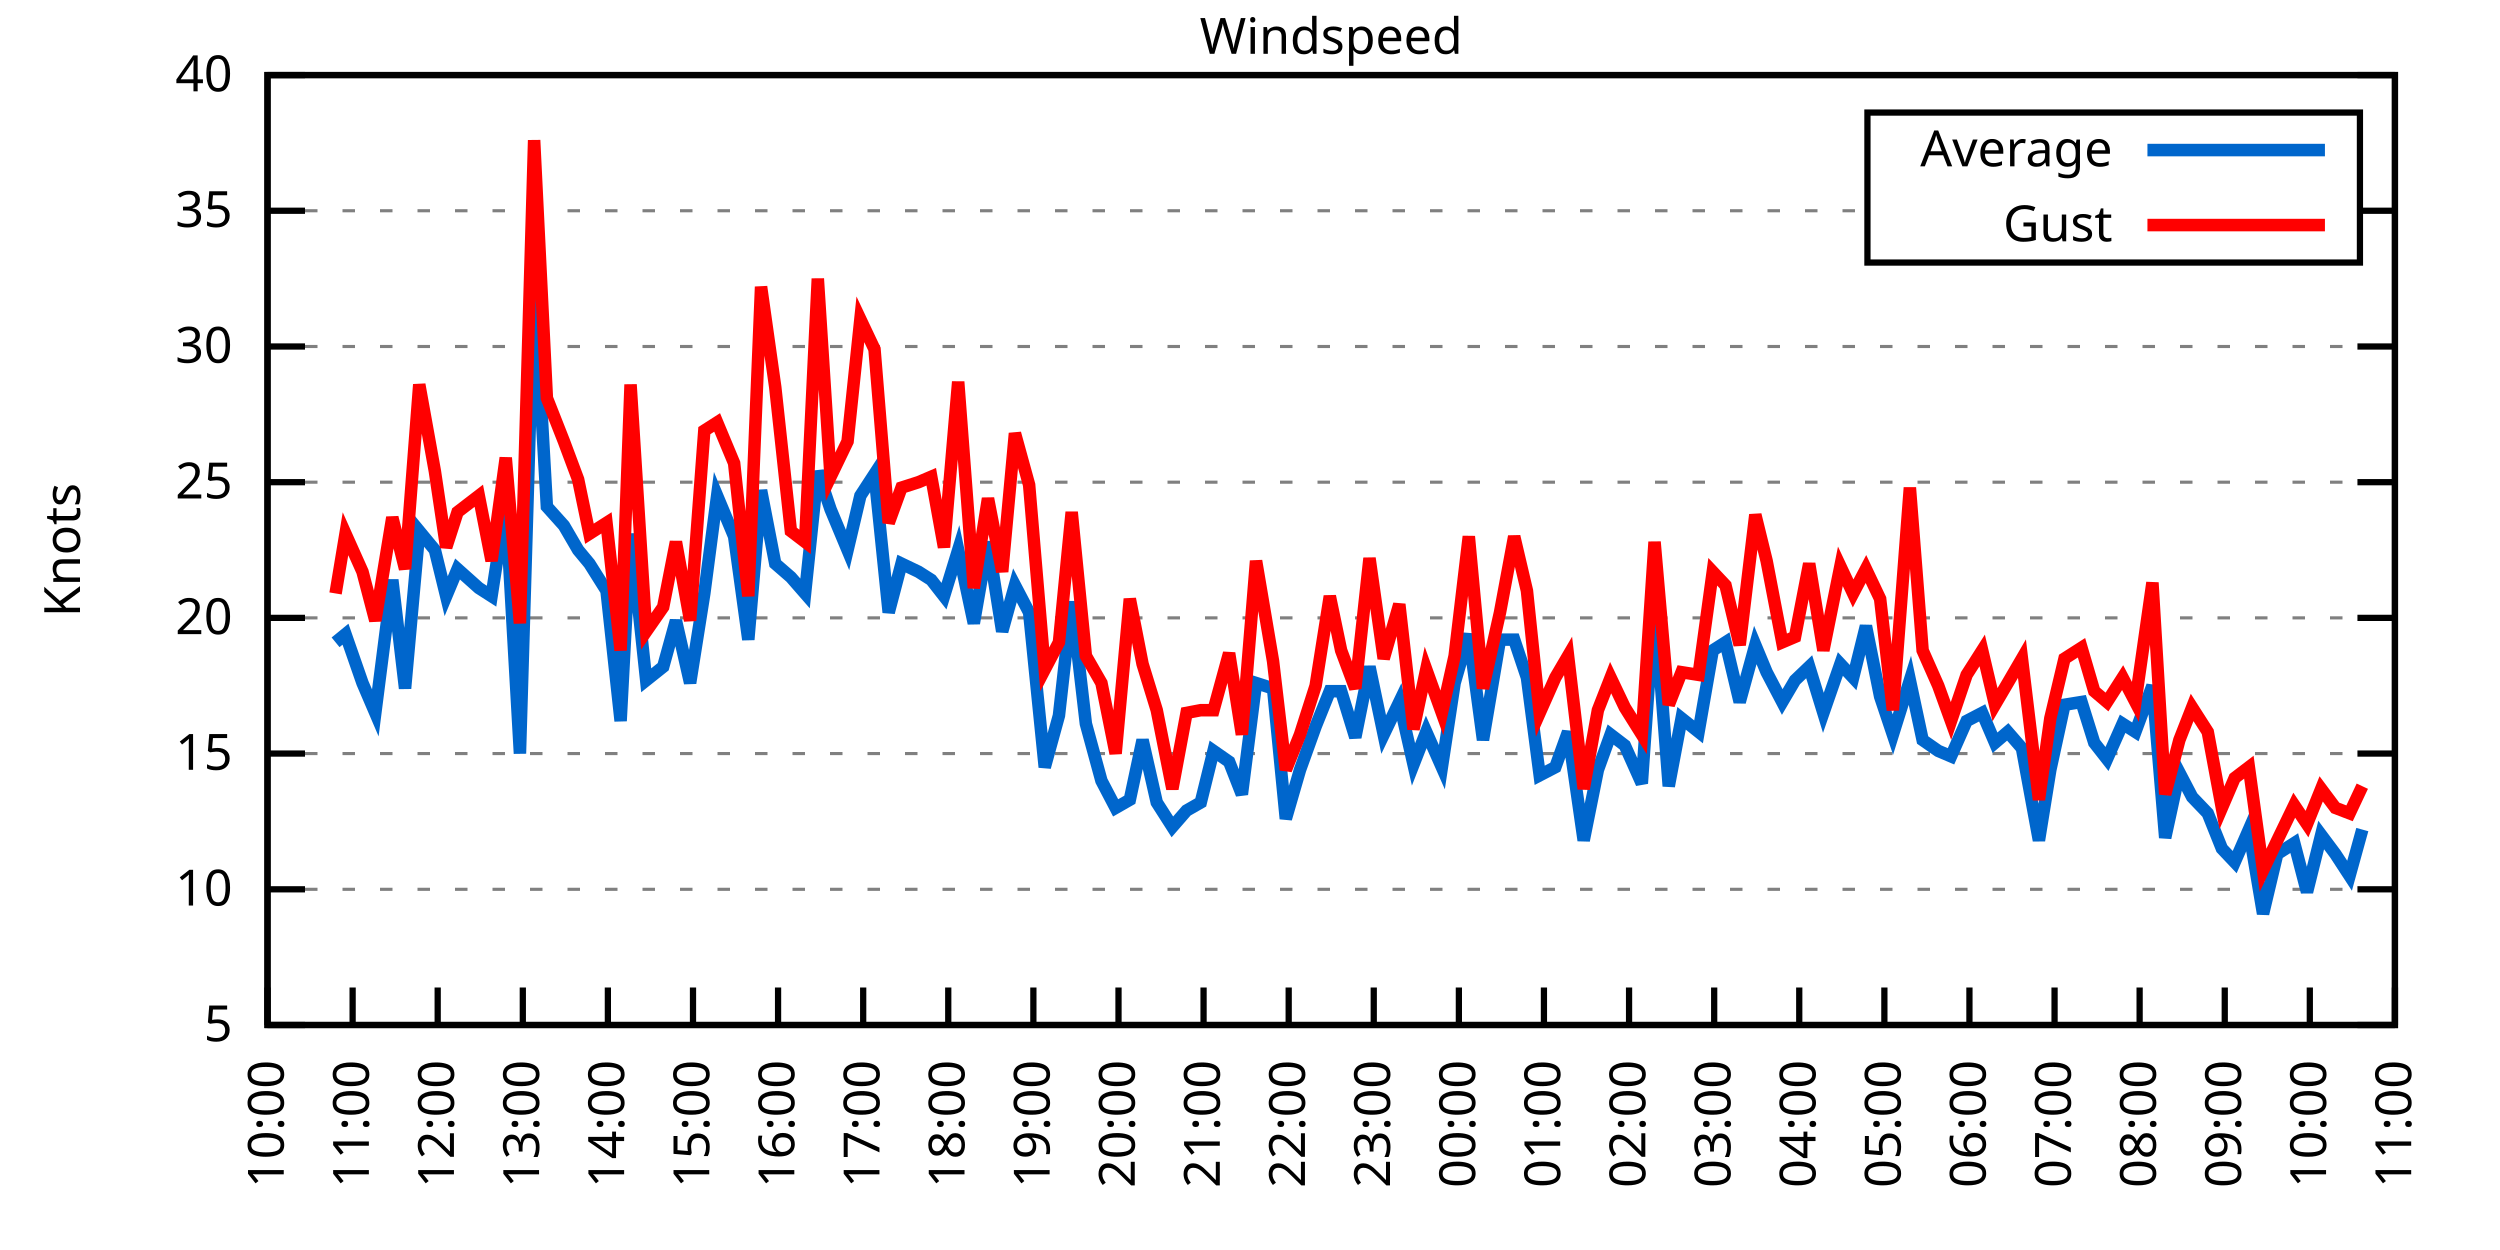
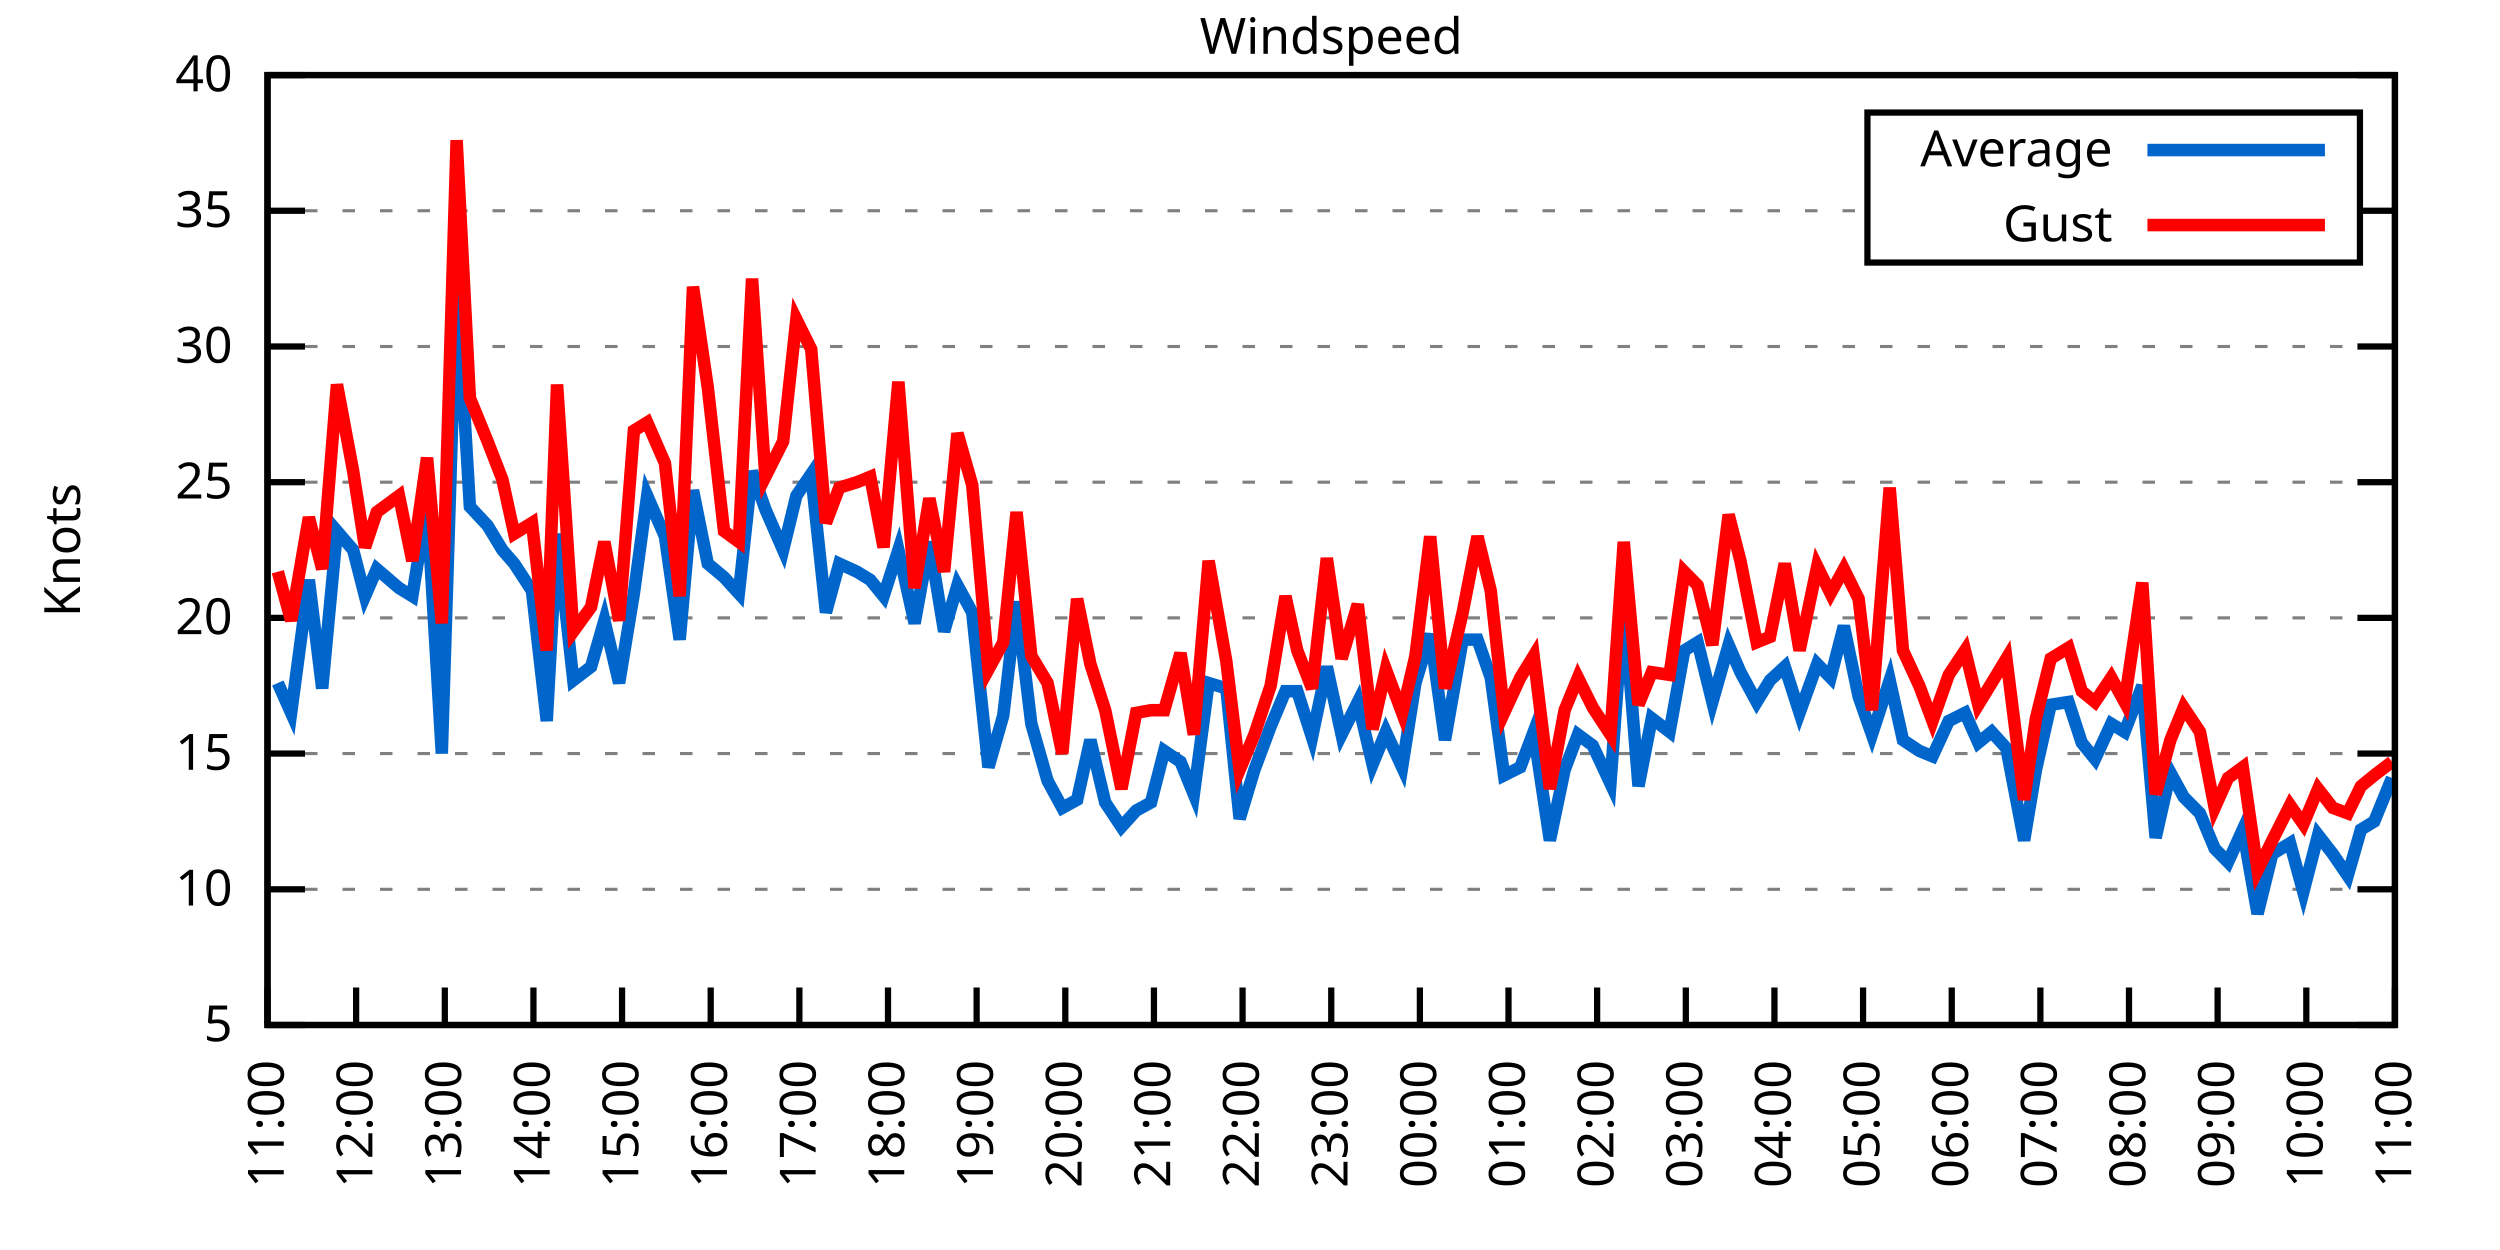
<svg xmlns="http://www.w3.org/2000/svg" xmlns:xlink="http://www.w3.org/1999/xlink" width="400" height="200" viewBox="0 0 400 200">
  <g id="gnuplot_canvas">
    <rect x="0" y="0" width="400" height="200" fill="none" />
    <defs>
      <circle id="gpDot" r="0.5" stroke-width="0.5" stroke="currentColor" />
      <path id="gpPt0" stroke-width="0.333" stroke="currentColor" d="M-1,0 h2 M0,-1 v2" />
      <path id="gpPt1" stroke-width="0.333" stroke="currentColor" d="M-1,-1 L1,1 M1,-1 L-1,1" />
      <path id="gpPt2" stroke-width="0.333" stroke="currentColor" d="M-1,0 L1,0 M0,-1 L0,1 M-1,-1 L1,1 M-1,1 L1,-1" />
      <rect id="gpPt3" stroke-width="0.333" stroke="currentColor" x="-1" y="-1" width="2" height="2" />
      <rect id="gpPt4" stroke-width="0.333" stroke="currentColor" fill="currentColor" x="-1" y="-1" width="2" height="2" />
      <circle id="gpPt5" stroke-width="0.333" stroke="currentColor" cx="0" cy="0" r="1" />
      <use xlink:href="#gpPt5" id="gpPt6" fill="currentColor" stroke="none" />
      <path id="gpPt7" stroke-width="0.333" stroke="currentColor" d="M0,-1.33 L-1.33,0.67 L1.33,0.67 z" />
      <use xlink:href="#gpPt7" id="gpPt8" fill="currentColor" stroke="none" />
      <use xlink:href="#gpPt7" id="gpPt9" stroke="currentColor" transform="rotate(180)" />
      <use xlink:href="#gpPt9" id="gpPt10" fill="currentColor" stroke="none" />
      <use xlink:href="#gpPt3" id="gpPt11" stroke="currentColor" transform="rotate(45)" />
      <use xlink:href="#gpPt11" id="gpPt12" fill="currentColor" stroke="none" />
      <path id="gpPt13" stroke-width="0.333" stroke="currentColor" d="M0,1.330 L1.265,0.411 L0.782,-1.067 L-0.782,-1.076 L-1.265,0.411 z" />
      <use xlink:href="#gpPt13" id="gpPt14" fill="currentColor" stroke="none" />
      <filter id="textbox" filterUnits="objectBoundingBox" x="0" y="0" height="1" width="1">
        <feFlood flood-color="white" flood-opacity="1" result="bgnd" />
        <feComposite in="SourceGraphic" in2="bgnd" operator="atop" />
      </filter>
      <filter id="greybox" filterUnits="objectBoundingBox" x="0" y="0" height="1" width="1">
        <feFlood flood-color="lightgrey" flood-opacity="1" result="grey" />
        <feComposite in="SourceGraphic" in2="grey" operator="atop" />
      </filter>
    </defs>
    <g fill="none" color="white" stroke="currentColor" stroke-width="1.00" stroke-linecap="butt" stroke-linejoin="miter">
</g>
    <g fill="none" color="black" stroke="currentColor" stroke-width="1.00" stroke-linecap="butt" stroke-linejoin="miter">
      <g stroke="none" shape-rendering="crispEdges">
        <polygon fill="rgb(255, 255, 255)" points="42.80,164.00 383.18,164.00 383.18,12.02 42.80,12.02 " />
      </g>
    </g>
    <g fill="none" color="black" stroke="currentColor" stroke-width="1.00" stroke-linecap="butt" stroke-linejoin="miter">
</g>
    <g fill="none" color="black" stroke="black" stroke-width="0.50" stroke-linecap="butt" stroke-linejoin="miter">
</g>
    <g fill="none" color="gray" stroke="currentColor" stroke-width="0.50" stroke-linecap="butt" stroke-linejoin="miter">
      <path stroke="gray" stroke-dasharray="2,4" class="gridline" d="M42.80,164.00 L383.19,164.00  " />
    </g>
    <g fill="none" color="gray" stroke="gray" stroke-width="1.00" stroke-linecap="butt" stroke-linejoin="miter">
</g>
    <g fill="none" color="black" stroke="currentColor" stroke-width="1.00" stroke-linecap="butt" stroke-linejoin="miter">
      <path stroke="black" d="M42.80,164.00 L48.80,164.00 M383.19,164.00 L377.19,164.00  " />
      <g transform="translate(37.20,166.60)" stroke="none" fill="black" font-family="Sans" font-size="8.00" text-anchor="end">
        <text>
          <tspan font-family="Sans"> 5</tspan>
        </text>
      </g>
    </g>
    <g fill="none" color="black" stroke="currentColor" stroke-width="1.00" stroke-linecap="butt" stroke-linejoin="miter">
</g>
    <g fill="none" color="black" stroke="black" stroke-width="0.50" stroke-linecap="butt" stroke-linejoin="miter">
</g>
    <g fill="none" color="gray" stroke="currentColor" stroke-width="0.50" stroke-linecap="butt" stroke-linejoin="miter">
      <path stroke="gray" stroke-dasharray="2,4" class="gridline" d="M42.80,142.29 L383.19,142.29  " />
    </g>
    <g fill="none" color="gray" stroke="gray" stroke-width="1.00" stroke-linecap="butt" stroke-linejoin="miter">
</g>
    <g fill="none" color="black" stroke="currentColor" stroke-width="1.00" stroke-linecap="butt" stroke-linejoin="miter">
      <path stroke="black" d="M42.80,142.29 L48.80,142.29 M383.19,142.29 L377.19,142.29  " />
      <g transform="translate(37.20,144.89)" stroke="none" fill="black" font-family="Sans" font-size="8.00" text-anchor="end">
        <text>
          <tspan font-family="Sans"> 10</tspan>
        </text>
      </g>
    </g>
    <g fill="none" color="black" stroke="currentColor" stroke-width="1.00" stroke-linecap="butt" stroke-linejoin="miter">
</g>
    <g fill="none" color="black" stroke="black" stroke-width="0.50" stroke-linecap="butt" stroke-linejoin="miter">
</g>
    <g fill="none" color="gray" stroke="currentColor" stroke-width="0.50" stroke-linecap="butt" stroke-linejoin="miter">
      <path stroke="gray" stroke-dasharray="2,4" class="gridline" d="M42.80,120.57 L383.19,120.57  " />
    </g>
    <g fill="none" color="gray" stroke="gray" stroke-width="1.00" stroke-linecap="butt" stroke-linejoin="miter">
</g>
    <g fill="none" color="black" stroke="currentColor" stroke-width="1.00" stroke-linecap="butt" stroke-linejoin="miter">
      <path stroke="black" d="M42.80,120.57 L48.80,120.57 M383.19,120.57 L377.19,120.57  " />
      <g transform="translate(37.20,123.17)" stroke="none" fill="black" font-family="Sans" font-size="8.00" text-anchor="end">
        <text>
          <tspan font-family="Sans"> 15</tspan>
        </text>
      </g>
    </g>
    <g fill="none" color="black" stroke="currentColor" stroke-width="1.00" stroke-linecap="butt" stroke-linejoin="miter">
</g>
    <g fill="none" color="black" stroke="black" stroke-width="0.50" stroke-linecap="butt" stroke-linejoin="miter">
</g>
    <g fill="none" color="gray" stroke="currentColor" stroke-width="0.50" stroke-linecap="butt" stroke-linejoin="miter">
      <path stroke="gray" stroke-dasharray="2,4" class="gridline" d="M42.80,98.86 L383.19,98.86  " />
    </g>
    <g fill="none" color="gray" stroke="gray" stroke-width="1.00" stroke-linecap="butt" stroke-linejoin="miter">
</g>
    <g fill="none" color="black" stroke="currentColor" stroke-width="1.00" stroke-linecap="butt" stroke-linejoin="miter">
      <path stroke="black" d="M42.80,98.86 L48.80,98.86 M383.19,98.86 L377.19,98.86  " />
      <g transform="translate(37.20,101.46)" stroke="none" fill="black" font-family="Sans" font-size="8.00" text-anchor="end">
        <text>
          <tspan font-family="Sans"> 20</tspan>
        </text>
      </g>
    </g>
    <g fill="none" color="black" stroke="currentColor" stroke-width="1.00" stroke-linecap="butt" stroke-linejoin="miter">
</g>
    <g fill="none" color="black" stroke="black" stroke-width="0.50" stroke-linecap="butt" stroke-linejoin="miter">
</g>
    <g fill="none" color="gray" stroke="currentColor" stroke-width="0.50" stroke-linecap="butt" stroke-linejoin="miter">
      <path stroke="gray" stroke-dasharray="2,4" class="gridline" d="M42.80,77.15 L383.19,77.15  " />
    </g>
    <g fill="none" color="gray" stroke="gray" stroke-width="1.00" stroke-linecap="butt" stroke-linejoin="miter">
</g>
    <g fill="none" color="black" stroke="currentColor" stroke-width="1.00" stroke-linecap="butt" stroke-linejoin="miter">
      <path stroke="black" d="M42.80,77.15 L48.80,77.15 M383.19,77.15 L377.19,77.15  " />
      <g transform="translate(37.20,79.75)" stroke="none" fill="black" font-family="Sans" font-size="8.00" text-anchor="end">
        <text>
          <tspan font-family="Sans"> 25</tspan>
        </text>
      </g>
    </g>
    <g fill="none" color="black" stroke="currentColor" stroke-width="1.00" stroke-linecap="butt" stroke-linejoin="miter">
</g>
    <g fill="none" color="black" stroke="black" stroke-width="0.50" stroke-linecap="butt" stroke-linejoin="miter">
</g>
    <g fill="none" color="gray" stroke="currentColor" stroke-width="0.50" stroke-linecap="butt" stroke-linejoin="miter">
      <path stroke="gray" stroke-dasharray="2,4" class="gridline" d="M42.80,55.44 L383.19,55.44  " />
    </g>
    <g fill="none" color="gray" stroke="gray" stroke-width="1.00" stroke-linecap="butt" stroke-linejoin="miter">
</g>
    <g fill="none" color="black" stroke="currentColor" stroke-width="1.00" stroke-linecap="butt" stroke-linejoin="miter">
      <path stroke="black" d="M42.80,55.44 L48.80,55.44 M383.19,55.44 L377.19,55.44  " />
      <g transform="translate(37.20,58.04)" stroke="none" fill="black" font-family="Sans" font-size="8.00" text-anchor="end">
        <text>
          <tspan font-family="Sans"> 30</tspan>
        </text>
      </g>
    </g>
    <g fill="none" color="black" stroke="currentColor" stroke-width="1.00" stroke-linecap="butt" stroke-linejoin="miter">
</g>
    <g fill="none" color="black" stroke="black" stroke-width="0.50" stroke-linecap="butt" stroke-linejoin="miter">
</g>
    <g fill="none" color="gray" stroke="currentColor" stroke-width="0.50" stroke-linecap="butt" stroke-linejoin="miter">
      <path stroke="gray" stroke-dasharray="2,4" class="gridline" d="M42.80,33.72 L298.79,33.72 M377.59,33.72 L383.19,33.72  " />
    </g>
    <g fill="none" color="gray" stroke="gray" stroke-width="1.00" stroke-linecap="butt" stroke-linejoin="miter">
</g>
    <g fill="none" color="black" stroke="currentColor" stroke-width="1.00" stroke-linecap="butt" stroke-linejoin="miter">
      <path stroke="black" d="M42.80,33.72 L48.80,33.72 M383.19,33.72 L377.19,33.72  " />
      <g transform="translate(37.20,36.32)" stroke="none" fill="black" font-family="Sans" font-size="8.00" text-anchor="end">
        <text>
          <tspan font-family="Sans"> 35</tspan>
        </text>
      </g>
    </g>
    <g fill="none" color="black" stroke="currentColor" stroke-width="1.00" stroke-linecap="butt" stroke-linejoin="miter">
</g>
    <g fill="none" color="black" stroke="black" stroke-width="0.50" stroke-linecap="butt" stroke-linejoin="miter">
</g>
    <g fill="none" color="gray" stroke="currentColor" stroke-width="0.50" stroke-linecap="butt" stroke-linejoin="miter">
      <path stroke="gray" stroke-dasharray="2,4" class="gridline" d="M42.80,12.01 L383.19,12.01  " />
    </g>
    <g fill="none" color="gray" stroke="gray" stroke-width="1.00" stroke-linecap="butt" stroke-linejoin="miter">
</g>
    <g fill="none" color="black" stroke="currentColor" stroke-width="1.00" stroke-linecap="butt" stroke-linejoin="miter">
      <path stroke="black" d="M42.80,12.01 L48.80,12.01 M383.19,12.01 L377.19,12.01  " />
      <g transform="translate(37.20,14.61)" stroke="none" fill="black" font-family="Sans" font-size="8.00" text-anchor="end">
        <text>
          <tspan font-family="Sans"> 40</tspan>
        </text>
      </g>
    </g>
    <g fill="none" color="black" stroke="currentColor" stroke-width="1.00" stroke-linecap="butt" stroke-linejoin="miter">
      <path stroke="black" d="M42.80,164.00 L42.80,158.00  " />
      <g transform="translate(45.40,169.60) rotate(270.00)" stroke="none" fill="black" font-family="Sans" font-size="8.00" text-anchor="end">
        <text>
-           <tspan font-family="Sans">10:00</tspan>
-         </text>
-       </g>
-     </g>
-     <g fill="none" color="black" stroke="currentColor" stroke-width="1.00" stroke-linecap="butt" stroke-linejoin="miter">
-       <path stroke="black" d="M56.42,164.00 L56.42,158.00  " />
-       <g transform="translate(59.02,169.60) rotate(270.00)" stroke="none" fill="black" font-family="Sans" font-size="8.00" text-anchor="end">
-         <text>
          <tspan font-family="Sans">11:00</tspan>
        </text>
      </g>
    </g>
    <g fill="none" color="black" stroke="currentColor" stroke-width="1.00" stroke-linecap="butt" stroke-linejoin="miter">
-       <path stroke="black" d="M70.03,164.00 L70.03,158.00  " />
-       <g transform="translate(72.63,169.60) rotate(270.00)" stroke="none" fill="black" font-family="Sans" font-size="8.00" text-anchor="end">
+       <path stroke="black" d="M56.98,164.00 L56.98,158.00  " />
+       <g transform="translate(59.58,169.60) rotate(270.00)" stroke="none" fill="black" font-family="Sans" font-size="8.00" text-anchor="end">
        <text>
          <tspan font-family="Sans">12:00</tspan>
        </text>
      </g>
    </g>
    <g fill="none" color="black" stroke="currentColor" stroke-width="1.00" stroke-linecap="butt" stroke-linejoin="miter">
-       <path stroke="black" d="M83.65,164.00 L83.65,158.00  " />
-       <g transform="translate(86.25,169.60) rotate(270.00)" stroke="none" fill="black" font-family="Sans" font-size="8.00" text-anchor="end">
+       <path stroke="black" d="M71.17,164.00 L71.17,158.00  " />
+       <g transform="translate(73.77,169.60) rotate(270.00)" stroke="none" fill="black" font-family="Sans" font-size="8.00" text-anchor="end">
        <text>
          <tspan font-family="Sans">13:00</tspan>
        </text>
      </g>
    </g>
    <g fill="none" color="black" stroke="currentColor" stroke-width="1.00" stroke-linecap="butt" stroke-linejoin="miter">
-       <path stroke="black" d="M97.26,164.00 L97.26,158.00  " />
-       <g transform="translate(99.86,169.60) rotate(270.00)" stroke="none" fill="black" font-family="Sans" font-size="8.00" text-anchor="end">
+       <path stroke="black" d="M85.35,164.00 L85.35,158.00  " />
+       <g transform="translate(87.95,169.60) rotate(270.00)" stroke="none" fill="black" font-family="Sans" font-size="8.00" text-anchor="end">
        <text>
          <tspan font-family="Sans">14:00</tspan>
        </text>
      </g>
    </g>
    <g fill="none" color="black" stroke="currentColor" stroke-width="1.00" stroke-linecap="butt" stroke-linejoin="miter">
-       <path stroke="black" d="M110.88,164.00 L110.88,158.00  " />
-       <g transform="translate(113.48,169.60) rotate(270.00)" stroke="none" fill="black" font-family="Sans" font-size="8.00" text-anchor="end">
+       <path stroke="black" d="M99.53,164.00 L99.53,158.00  " />
+       <g transform="translate(102.13,169.60) rotate(270.00)" stroke="none" fill="black" font-family="Sans" font-size="8.00" text-anchor="end">
        <text>
          <tspan font-family="Sans">15:00</tspan>
        </text>
      </g>
    </g>
    <g fill="none" color="black" stroke="currentColor" stroke-width="1.00" stroke-linecap="butt" stroke-linejoin="miter">
-       <path stroke="black" d="M124.49,164.00 L124.49,158.00  " />
-       <g transform="translate(127.09,169.60) rotate(270.00)" stroke="none" fill="black" font-family="Sans" font-size="8.00" text-anchor="end">
+       <path stroke="black" d="M113.71,164.00 L113.71,158.00  " />
+       <g transform="translate(116.31,169.60) rotate(270.00)" stroke="none" fill="black" font-family="Sans" font-size="8.00" text-anchor="end">
        <text>
          <tspan font-family="Sans">16:00</tspan>
        </text>
      </g>
    </g>
    <g fill="none" color="black" stroke="currentColor" stroke-width="1.00" stroke-linecap="butt" stroke-linejoin="miter">
-       <path stroke="black" d="M138.11,164.00 L138.11,158.00  " />
-       <g transform="translate(140.71,169.60) rotate(270.00)" stroke="none" fill="black" font-family="Sans" font-size="8.00" text-anchor="end">
+       <path stroke="black" d="M127.90,164.00 L127.90,158.00  " />
+       <g transform="translate(130.50,169.60) rotate(270.00)" stroke="none" fill="black" font-family="Sans" font-size="8.00" text-anchor="end">
        <text>
          <tspan font-family="Sans">17:00</tspan>
        </text>
      </g>
    </g>
    <g fill="none" color="black" stroke="currentColor" stroke-width="1.00" stroke-linecap="butt" stroke-linejoin="miter">
-       <path stroke="black" d="M151.72,164.00 L151.72,158.00  " />
-       <g transform="translate(154.32,169.60) rotate(270.00)" stroke="none" fill="black" font-family="Sans" font-size="8.00" text-anchor="end">
+       <path stroke="black" d="M142.08,164.00 L142.08,158.00  " />
+       <g transform="translate(144.68,169.60) rotate(270.00)" stroke="none" fill="black" font-family="Sans" font-size="8.00" text-anchor="end">
        <text>
          <tspan font-family="Sans">18:00</tspan>
        </text>
      </g>
    </g>
    <g fill="none" color="black" stroke="currentColor" stroke-width="1.00" stroke-linecap="butt" stroke-linejoin="miter">
-       <path stroke="black" d="M165.34,164.00 L165.34,158.00  " />
-       <g transform="translate(167.94,169.60) rotate(270.00)" stroke="none" fill="black" font-family="Sans" font-size="8.00" text-anchor="end">
+       <path stroke="black" d="M156.26,164.00 L156.26,158.00  " />
+       <g transform="translate(158.86,169.60) rotate(270.00)" stroke="none" fill="black" font-family="Sans" font-size="8.00" text-anchor="end">
        <text>
          <tspan font-family="Sans">19:00</tspan>
        </text>
      </g>
    </g>
    <g fill="none" color="black" stroke="currentColor" stroke-width="1.00" stroke-linecap="butt" stroke-linejoin="miter">
-       <path stroke="black" d="M178.96,164.00 L178.96,158.00  " />
-       <g transform="translate(181.56,169.60) rotate(270.00)" stroke="none" fill="black" font-family="Sans" font-size="8.00" text-anchor="end">
+       <path stroke="black" d="M170.45,164.00 L170.45,158.00  " />
+       <g transform="translate(173.05,169.60) rotate(270.00)" stroke="none" fill="black" font-family="Sans" font-size="8.00" text-anchor="end">
        <text>
          <tspan font-family="Sans">20:00</tspan>
        </text>
      </g>
    </g>
    <g fill="none" color="black" stroke="currentColor" stroke-width="1.00" stroke-linecap="butt" stroke-linejoin="miter">
-       <path stroke="black" d="M192.57,164.00 L192.57,158.00  " />
-       <g transform="translate(195.17,169.60) rotate(270.00)" stroke="none" fill="black" font-family="Sans" font-size="8.00" text-anchor="end">
+       <path stroke="black" d="M184.63,164.00 L184.63,158.00  " />
+       <g transform="translate(187.23,169.60) rotate(270.00)" stroke="none" fill="black" font-family="Sans" font-size="8.00" text-anchor="end">
        <text>
          <tspan font-family="Sans">21:00</tspan>
        </text>
      </g>
    </g>
    <g fill="none" color="black" stroke="currentColor" stroke-width="1.00" stroke-linecap="butt" stroke-linejoin="miter">
-       <path stroke="black" d="M206.19,164.00 L206.19,158.00  " />
-       <g transform="translate(208.79,169.60) rotate(270.00)" stroke="none" fill="black" font-family="Sans" font-size="8.00" text-anchor="end">
+       <path stroke="black" d="M198.81,164.00 L198.81,158.00  " />
+       <g transform="translate(201.41,169.60) rotate(270.00)" stroke="none" fill="black" font-family="Sans" font-size="8.00" text-anchor="end">
        <text>
          <tspan font-family="Sans">22:00</tspan>
        </text>
      </g>
    </g>
    <g fill="none" color="black" stroke="currentColor" stroke-width="1.00" stroke-linecap="butt" stroke-linejoin="miter">
-       <path stroke="black" d="M219.80,164.00 L219.80,158.00  " />
-       <g transform="translate(222.40,169.60) rotate(270.00)" stroke="none" fill="black" font-family="Sans" font-size="8.00" text-anchor="end">
+       <path stroke="black" d="M213.00,164.00 L213.00,158.00  " />
+       <g transform="translate(215.60,169.60) rotate(270.00)" stroke="none" fill="black" font-family="Sans" font-size="8.00" text-anchor="end">
        <text>
          <tspan font-family="Sans">23:00</tspan>
        </text>
      </g>
    </g>
    <g fill="none" color="black" stroke="currentColor" stroke-width="1.00" stroke-linecap="butt" stroke-linejoin="miter">
-       <path stroke="black" d="M233.42,164.00 L233.42,158.00  " />
-       <g transform="translate(236.02,169.60) rotate(270.00)" stroke="none" fill="black" font-family="Sans" font-size="8.00" text-anchor="end">
+       <path stroke="black" d="M227.18,164.00 L227.18,158.00  " />
+       <g transform="translate(229.78,169.60) rotate(270.00)" stroke="none" fill="black" font-family="Sans" font-size="8.00" text-anchor="end">
        <text>
          <tspan font-family="Sans">00:00</tspan>
        </text>
      </g>
    </g>
    <g fill="none" color="black" stroke="currentColor" stroke-width="1.00" stroke-linecap="butt" stroke-linejoin="miter">
-       <path stroke="black" d="M247.03,164.00 L247.03,158.00  " />
-       <g transform="translate(249.63,169.60) rotate(270.00)" stroke="none" fill="black" font-family="Sans" font-size="8.00" text-anchor="end">
+       <path stroke="black" d="M241.36,164.00 L241.36,158.00  " />
+       <g transform="translate(243.96,169.60) rotate(270.00)" stroke="none" fill="black" font-family="Sans" font-size="8.00" text-anchor="end">
        <text>
          <tspan font-family="Sans">01:00</tspan>
        </text>
      </g>
    </g>
    <g fill="none" color="black" stroke="currentColor" stroke-width="1.00" stroke-linecap="butt" stroke-linejoin="miter">
-       <path stroke="black" d="M260.65,164.00 L260.65,158.00  " />
-       <g transform="translate(263.25,169.60) rotate(270.00)" stroke="none" fill="black" font-family="Sans" font-size="8.00" text-anchor="end">
+       <path stroke="black" d="M255.54,164.00 L255.54,158.00  " />
+       <g transform="translate(258.14,169.60) rotate(270.00)" stroke="none" fill="black" font-family="Sans" font-size="8.00" text-anchor="end">
        <text>
          <tspan font-family="Sans">02:00</tspan>
        </text>
      </g>
    </g>
    <g fill="none" color="black" stroke="currentColor" stroke-width="1.00" stroke-linecap="butt" stroke-linejoin="miter">
-       <path stroke="black" d="M274.27,164.00 L274.27,158.00  " />
-       <g transform="translate(276.87,169.60) rotate(270.00)" stroke="none" fill="black" font-family="Sans" font-size="8.00" text-anchor="end">
+       <path stroke="black" d="M269.73,164.00 L269.73,158.00  " />
+       <g transform="translate(272.33,169.60) rotate(270.00)" stroke="none" fill="black" font-family="Sans" font-size="8.00" text-anchor="end">
        <text>
          <tspan font-family="Sans">03:00</tspan>
        </text>
      </g>
    </g>
    <g fill="none" color="black" stroke="currentColor" stroke-width="1.00" stroke-linecap="butt" stroke-linejoin="miter">
-       <path stroke="black" d="M287.88,164.00 L287.88,158.00  " />
-       <g transform="translate(290.48,169.60) rotate(270.00)" stroke="none" fill="black" font-family="Sans" font-size="8.00" text-anchor="end">
+       <path stroke="black" d="M283.91,164.00 L283.91,158.00  " />
+       <g transform="translate(286.51,169.60) rotate(270.00)" stroke="none" fill="black" font-family="Sans" font-size="8.00" text-anchor="end">
        <text>
          <tspan font-family="Sans">04:00</tspan>
        </text>
      </g>
    </g>
    <g fill="none" color="black" stroke="currentColor" stroke-width="1.00" stroke-linecap="butt" stroke-linejoin="miter">
-       <path stroke="black" d="M301.50,164.00 L301.50,158.00  " />
-       <g transform="translate(304.10,169.60) rotate(270.00)" stroke="none" fill="black" font-family="Sans" font-size="8.00" text-anchor="end">
+       <path stroke="black" d="M298.09,164.00 L298.09,158.00  " />
+       <g transform="translate(300.69,169.60) rotate(270.00)" stroke="none" fill="black" font-family="Sans" font-size="8.00" text-anchor="end">
        <text>
          <tspan font-family="Sans">05:00</tspan>
        </text>
      </g>
    </g>
    <g fill="none" color="black" stroke="currentColor" stroke-width="1.00" stroke-linecap="butt" stroke-linejoin="miter">
-       <path stroke="black" d="M315.11,164.00 L315.11,158.00  " />
-       <g transform="translate(317.71,169.60) rotate(270.00)" stroke="none" fill="black" font-family="Sans" font-size="8.00" text-anchor="end">
+       <path stroke="black" d="M312.28,164.00 L312.28,158.00  " />
+       <g transform="translate(314.88,169.60) rotate(270.00)" stroke="none" fill="black" font-family="Sans" font-size="8.00" text-anchor="end">
        <text>
          <tspan font-family="Sans">06:00</tspan>
        </text>
      </g>
    </g>
    <g fill="none" color="black" stroke="currentColor" stroke-width="1.00" stroke-linecap="butt" stroke-linejoin="miter">
-       <path stroke="black" d="M328.73,164.00 L328.73,158.00  " />
-       <g transform="translate(331.33,169.60) rotate(270.00)" stroke="none" fill="black" font-family="Sans" font-size="8.00" text-anchor="end">
+       <path stroke="black" d="M326.46,164.00 L326.46,158.00  " />
+       <g transform="translate(329.06,169.60) rotate(270.00)" stroke="none" fill="black" font-family="Sans" font-size="8.00" text-anchor="end">
        <text>
          <tspan font-family="Sans">07:00</tspan>
        </text>
      </g>
    </g>
    <g fill="none" color="black" stroke="currentColor" stroke-width="1.00" stroke-linecap="butt" stroke-linejoin="miter">
-       <path stroke="black" d="M342.34,164.00 L342.34,158.00  " />
-       <g transform="translate(344.94,169.60) rotate(270.00)" stroke="none" fill="black" font-family="Sans" font-size="8.00" text-anchor="end">
+       <path stroke="black" d="M340.64,164.00 L340.64,158.00  " />
+       <g transform="translate(343.24,169.60) rotate(270.00)" stroke="none" fill="black" font-family="Sans" font-size="8.00" text-anchor="end">
        <text>
          <tspan font-family="Sans">08:00</tspan>
        </text>
      </g>
    </g>
    <g fill="none" color="black" stroke="currentColor" stroke-width="1.00" stroke-linecap="butt" stroke-linejoin="miter">
-       <path stroke="black" d="M355.96,164.00 L355.96,158.00  " />
-       <g transform="translate(358.56,169.60) rotate(270.00)" stroke="none" fill="black" font-family="Sans" font-size="8.00" text-anchor="end">
+       <path stroke="black" d="M354.82,164.00 L354.82,158.00  " />
+       <g transform="translate(357.42,169.60) rotate(270.00)" stroke="none" fill="black" font-family="Sans" font-size="8.00" text-anchor="end">
        <text>
          <tspan font-family="Sans">09:00</tspan>
        </text>
      </g>
    </g>
    <g fill="none" color="black" stroke="currentColor" stroke-width="1.00" stroke-linecap="butt" stroke-linejoin="miter">
-       <path stroke="black" d="M369.57,164.00 L369.57,158.00  " />
-       <g transform="translate(372.17,169.60) rotate(270.00)" stroke="none" fill="black" font-family="Sans" font-size="8.00" text-anchor="end">
+       <path stroke="black" d="M369.01,164.00 L369.01,158.00  " />
+       <g transform="translate(371.61,169.60) rotate(270.00)" stroke="none" fill="black" font-family="Sans" font-size="8.00" text-anchor="end">
        <text>
          <tspan font-family="Sans">10:00</tspan>
        </text>
      </g>
    </g>
    <g fill="none" color="black" stroke="currentColor" stroke-width="1.00" stroke-linecap="butt" stroke-linejoin="miter">
      <path stroke="black" d="M383.19,164.00 L383.19,158.00  " />
      <g transform="translate(385.79,169.60) rotate(270.00)" stroke="none" fill="black" font-family="Sans" font-size="8.00" text-anchor="end">
        <text>
          <tspan font-family="Sans">11:00</tspan>
        </text>
      </g>
    </g>
    <g fill="none" color="black" stroke="currentColor" stroke-width="1.00" stroke-linecap="butt" stroke-linejoin="miter">
</g>
    <g fill="none" color="black" stroke="currentColor" stroke-width="1.00" stroke-linecap="butt" stroke-linejoin="miter">
      <path stroke="black" d="M42.80,12.01 L42.80,164.00 L383.19,164.00 L383.19,12.01 L42.80,12.01 Z  " />
    </g>
    <g fill="none" color="black" stroke="currentColor" stroke-width="1.00" stroke-linecap="butt" stroke-linejoin="miter">
</g>
    <g fill="none" color="black" stroke="currentColor" stroke-width="1.00" stroke-linecap="butt" stroke-linejoin="miter">
      <path stroke="black" d="M298.79,42.01 L298.79,18.01 L377.59,18.01 L377.59,42.01 L298.79,42.01 Z  " />
    </g>
    <g id="Windspeed_plot_1">
      <g fill="none" color="white" stroke="black" stroke-width="2.00" stroke-linecap="butt" stroke-linejoin="miter">
</g>
      <g fill="none" color="black" stroke="currentColor" stroke-width="2.00" stroke-linecap="butt" stroke-linejoin="miter">
        <g transform="translate(337.99,26.61)" stroke="none" fill="black" font-family="Sans" font-size="8.00" text-anchor="end">
          <text>
            <tspan font-family="Sans">Average</tspan>
          </text>
        </g>
      </g>
      <g fill="none" color="black" stroke="currentColor" stroke-width="2.00" stroke-linecap="butt" stroke-linejoin="miter">
-         <path stroke="rgb(  0, 102, 204)" d="M343.59,24.01 L371.99,24.01 M53.69,102.77 L55.28,101.47 L58.00,109.28 L60.05,114.06 L62.77,92.78 L64.81,110.15   L67.08,84.97 L69.58,88.00 L71.39,95.39 L73.21,91.04 L76.61,94.08 L78.65,95.39 L80.92,80.62 L83.19,120.57   L85.46,45.01 L87.50,81.06 L90.23,84.10 L92.50,88.00 L94.31,90.18 L97.04,94.52 L99.30,115.36 L100.89,85.40   L103.39,108.85 L106.11,106.68 L108.15,99.30 L110.42,109.28 L112.69,94.95 L114.74,79.32 L117.46,85.83 L119.73,102.34   L121.77,78.45 L124.04,90.18 L126.54,92.35 L128.81,94.95 L130.85,75.41 L132.89,81.49 L135.61,88.00 L137.66,79.32   L139.92,75.85 L142.19,97.99 L144.24,90.18 L146.96,91.48 L149.00,92.78 L151.04,95.39 L153.31,88.00 L155.81,99.73   L158.08,86.70 L160.35,101.03 L162.39,93.65 L164.66,97.99 L167.16,122.75 L169.43,114.49 L171.47,96.26 L173.74,115.80   L176.23,124.92 L178.50,129.26 L180.77,127.96 L182.81,118.40 L185.08,128.39 L187.58,132.30 L189.85,129.69 L192.12,128.39   L194.16,120.14 L196.66,121.88 L198.70,127.09 L200.97,109.28 L203.69,110.15 L205.73,131.00 L208.00,123.18 L210.50,116.23   L212.77,110.59 L214.58,110.59 L216.85,117.97 L219.12,106.68 L221.39,117.53 L223.89,112.32 L226.16,122.31 L228.20,117.10   L230.70,122.75 L232.74,109.28 L235.01,101.47 L237.28,118.40 L240.00,102.34 L242.27,102.34 L244.31,108.42 L246.35,124.05   L248.85,122.75 L250.89,117.10 L253.39,134.47 L255.66,123.18 L257.70,117.53 L259.97,119.27 L262.69,125.35 L264.73,96.26   L267.00,125.79 L269.05,114.93 L271.77,117.10 L274.04,104.07 L276.08,102.77 L278.35,112.32 L280.85,103.20 L282.66,107.55   L285.16,112.32 L287.20,108.85 L289.47,106.68 L291.74,114.06 L294.46,106.24 L296.50,108.42 L298.55,100.16 L300.82,111.45   L302.86,117.53 L305.58,108.85 L307.62,118.40 L310.12,120.14 L312.16,121.01 L314.66,115.36 L317.15,114.06 L319.20,118.84   L321.24,117.10 L323.51,119.71 L326.23,134.47 L328.05,123.18 L330.32,112.76 L333.04,112.32 L335.08,118.84 L337.12,121.44   L339.62,115.80 L341.66,117.10 L344.39,109.72 L346.43,134.04 L348.70,123.61 L350.74,127.52 L353.24,130.13 L355.50,135.77   L357.55,137.94 L359.82,132.73 L362.09,146.20 L364.36,136.64 L367.08,134.90 L369.12,142.72 L371.39,133.60 L373.66,136.64   L375.93,140.12 L377.97,132.73  " />
+         <path stroke="rgb(  0, 102, 204)" d="M343.59,24.01 L371.99,24.01 M44.45,109.28 L46.58,114.06 L49.42,92.78 L51.55,110.15 L53.91,84.97 L56.51,88.00   L58.40,95.39 L60.29,91.04 L63.84,94.08 L65.97,95.39 L68.33,80.62 L70.69,120.57 L73.06,45.01 L75.18,81.06   L78.02,84.10 L80.38,88.00 L82.28,90.18 L85.11,94.52 L87.48,115.36 L89.13,85.40 L91.73,108.85 L94.57,106.68   L96.70,99.30 L99.06,109.28 L101.42,94.95 L103.55,79.32 L106.39,85.83 L108.75,102.34 L110.88,78.45 L113.24,90.18   L115.84,92.35 L118.21,94.95 L120.33,75.41 L122.46,81.49 L125.30,88.00 L127.42,79.32 L129.79,75.85 L132.15,97.99   L134.28,90.18 L137.12,91.48 L139.24,92.78 L141.37,95.39 L143.74,88.00 L146.34,99.73 L148.70,86.70 L151.06,101.03   L153.19,93.65 L155.55,97.99 L158.15,122.75 L160.52,114.49 L162.65,96.26 L165.01,115.80 L167.61,124.92 L169.97,129.26   L172.34,127.96 L174.46,118.40 L176.83,128.39 L179.43,132.30 L181.79,129.69 L184.16,128.39 L186.28,120.14 L188.88,121.88   L191.01,127.09 L193.38,109.28 L196.21,110.15 L198.34,131.00 L200.70,123.18 L203.30,116.23 L205.67,110.59 L207.56,110.59   L209.92,117.97 L212.29,106.68 L214.65,117.53 L217.25,112.32 L219.61,122.31 L221.74,117.10 L224.34,122.75 L226.47,109.28   L228.83,101.47 L231.20,118.40 L234.03,102.34 L236.40,102.34 L238.52,108.42 L240.65,124.05 L243.25,122.75 L245.38,117.10   L247.98,134.47 L250.34,123.18 L252.47,117.53 L254.83,119.27 L257.67,125.35 L259.80,96.26 L262.16,125.79 L264.29,114.93   L267.13,117.10 L269.49,104.07 L271.62,102.77 L273.98,112.32 L276.58,103.20 L278.47,107.55 L281.07,112.32 L283.20,108.85   L285.56,106.68 L287.93,114.06 L290.76,106.24 L292.89,108.42 L295.02,100.16 L297.38,111.45 L299.51,117.53 L302.35,108.85   L304.47,118.40 L307.08,120.14 L309.20,121.01 L311.80,115.36 L314.40,114.06 L316.53,118.84 L318.66,117.10 L321.02,119.71   L323.86,134.47 L325.75,123.18 L328.11,112.76 L330.95,112.32 L333.08,118.84 L335.20,121.44 L337.80,115.80 L339.93,117.10   L342.77,109.72 L344.90,134.04 L347.26,123.61 L349.39,127.52 L351.99,130.13 L354.35,135.77 L356.48,137.94 L358.84,132.73   L361.21,146.20 L363.57,136.64 L366.41,134.90 L368.53,142.72 L370.90,133.60 L373.26,136.64 L375.63,140.12 L377.75,132.73   L379.88,131.43 L382.72,124.48  " />
      </g>
    </g>
    <g id="Windspeed_plot_2">
      <g fill="none" color="black" stroke="currentColor" stroke-width="2.00" stroke-linecap="butt" stroke-linejoin="miter">
        <g transform="translate(337.99,38.61)" stroke="none" fill="black" font-family="Sans" font-size="8.00" text-anchor="end">
          <text>
            <tspan font-family="Sans">Gust</tspan>
          </text>
        </g>
      </g>
      <g fill="none" color="black" stroke="currentColor" stroke-width="2.00" stroke-linecap="butt" stroke-linejoin="miter">
-         <path stroke="rgb(255,   0,   0)" d="M343.59,36.01 L371.99,36.01 M53.69,94.95 L55.28,85.40 L58.00,91.48 L60.05,99.30 L62.77,82.79 L64.81,91.04   L67.08,61.52 L69.58,75.41 L71.39,87.57 L73.21,81.93 L76.61,79.32 L78.65,89.74 L80.92,73.24 L83.19,99.73   L85.46,22.43 L87.50,63.69 L90.23,70.63 L92.50,76.71 L94.31,85.40 L97.04,83.66 L99.30,104.07 L100.89,61.52   L103.39,101.03 L106.11,97.12 L108.15,86.70 L110.42,99.30 L112.69,68.90 L114.74,67.59 L117.46,74.11 L119.73,95.39   L121.77,45.88 L124.04,61.95 L126.54,84.97 L128.81,86.70 L130.85,44.58 L132.89,76.28 L135.61,70.63 L137.66,51.09   L139.92,55.87 L142.19,83.66 L144.24,78.02 L146.96,77.15 L149.00,76.28 L151.04,87.57 L153.31,61.08 L155.81,94.08   L158.08,79.75 L160.35,91.48 L162.39,69.33 L164.66,77.58 L167.16,107.11 L169.43,102.77 L171.47,81.93 L173.74,104.94   L176.23,109.28 L178.50,120.57 L180.77,95.82 L182.81,106.24 L185.08,113.63 L187.58,126.22 L189.85,114.06 L192.12,113.63   L194.16,113.63 L196.66,104.51 L198.70,117.53 L200.97,89.74 L203.69,105.81 L205.73,123.18 L208.00,117.53 L210.50,109.72   L212.77,95.39 L214.58,104.07 L216.85,110.15 L219.12,89.31 L221.39,105.38 L223.89,96.69 L226.16,116.67 L228.20,107.11   L230.70,114.06 L232.74,104.94 L235.01,85.83 L237.28,110.15 L240.00,97.99 L242.27,85.83 L244.31,94.52 L246.35,114.06   L248.85,108.42 L250.89,104.94 L253.39,126.22 L255.66,113.63 L257.70,108.42 L259.97,113.19 L262.69,117.53 L264.73,86.70   L267.00,112.76 L269.05,107.55 L271.77,107.98 L274.04,91.48 L276.08,93.65 L278.35,103.20 L280.85,82.36 L282.66,89.74   L285.16,102.77 L287.20,101.90 L289.47,90.18 L291.74,104.07 L294.46,90.61 L296.50,94.95 L298.55,91.04 L300.82,95.82   L302.86,113.63 L305.58,78.02 L307.62,104.07 L310.12,109.72 L312.16,115.36 L314.66,107.98 L317.15,104.07 L319.20,112.76   L321.24,109.28 L323.51,105.38 L326.23,127.96 L328.05,114.93 L330.32,105.38 L333.04,103.64 L335.08,110.59 L337.12,112.32   L339.62,108.42 L341.66,112.32 L344.39,93.22 L346.43,127.09 L348.70,118.40 L350.74,113.19 L353.24,117.10 L355.50,129.26   L357.55,124.48 L359.82,122.75 L362.09,139.25 L364.36,134.47 L367.08,128.83 L369.12,131.86 L371.39,126.22 L373.66,129.26   L375.93,130.13 L377.97,125.79  " />
+         <path stroke="rgb(255,   0,   0)" d="M343.59,36.01 L371.99,36.01 M44.45,91.48 L46.58,99.30 L49.42,82.79 L51.55,91.04 L53.91,61.52 L56.51,75.41   L58.40,87.57 L60.29,81.93 L63.84,79.32 L65.97,89.74 L68.33,73.24 L70.69,99.73 L73.06,22.43 L75.18,63.69   L78.02,70.63 L80.38,76.71 L82.28,85.40 L85.11,83.66 L87.48,104.07 L89.13,61.52 L91.73,101.03 L94.57,97.12   L96.70,86.70 L99.06,99.30 L101.42,68.90 L103.55,67.59 L106.39,74.11 L108.75,95.39 L110.88,45.88 L113.24,61.95   L115.84,84.97 L118.21,86.70 L120.33,44.58 L122.46,76.28 L125.30,70.63 L127.42,51.09 L129.79,55.87 L132.15,83.66   L134.28,78.02 L137.12,77.15 L139.24,76.28 L141.37,87.57 L143.74,61.08 L146.34,94.08 L148.70,79.75 L151.06,91.48   L153.19,69.33 L155.55,77.58 L158.15,107.11 L160.52,102.77 L162.65,81.93 L165.01,104.94 L167.61,109.28 L169.97,120.57   L172.34,95.82 L174.46,106.24 L176.83,113.63 L179.43,126.22 L181.79,114.06 L184.16,113.63 L186.28,113.63 L188.88,104.51   L191.01,117.53 L193.38,89.74 L196.21,105.81 L198.34,123.18 L200.70,117.53 L203.30,109.72 L205.67,95.39 L207.56,104.07   L209.92,110.15 L212.29,89.31 L214.65,105.38 L217.25,96.69 L219.61,116.67 L221.74,107.11 L224.34,114.06 L226.47,104.94   L228.83,85.83 L231.20,110.15 L234.03,97.99 L236.40,85.83 L238.52,94.52 L240.65,114.06 L243.25,108.42 L245.38,104.94   L247.98,126.22 L250.34,113.63 L252.47,108.42 L254.83,113.19 L257.67,117.53 L259.80,86.70 L262.16,112.76 L264.29,107.55   L267.13,107.98 L269.49,91.48 L271.62,93.65 L273.98,103.20 L276.58,82.36 L278.47,89.74 L281.07,102.77 L283.20,101.90   L285.56,90.18 L287.93,104.07 L290.76,90.61 L292.89,94.95 L295.02,91.04 L297.38,95.82 L299.51,113.63 L302.35,78.02   L304.47,104.07 L307.08,109.72 L309.20,115.36 L311.80,107.98 L314.40,104.07 L316.53,112.76 L318.66,109.28 L321.02,105.38   L323.86,127.96 L325.75,114.93 L328.11,105.38 L330.95,103.64 L333.08,110.59 L335.20,112.32 L337.80,108.42 L339.93,112.32   L342.77,93.22 L344.90,127.09 L347.26,118.40 L349.39,113.19 L351.99,117.10 L354.35,129.26 L356.48,124.48 L358.84,122.75   L361.21,139.25 L363.57,134.47 L366.41,128.83 L368.53,131.86 L370.90,126.22 L373.26,129.26 L375.63,130.13 L377.75,125.79   L379.88,124.05 L382.72,121.88  " />
      </g>
    </g>
    <g fill="none" color="black" stroke="currentColor" stroke-width="2.00" stroke-linecap="butt" stroke-linejoin="miter">
</g>
    <g fill="none" color="black" stroke="black" stroke-width="1.00" stroke-linecap="butt" stroke-linejoin="miter">
</g>
    <g fill="none" color="black" stroke="currentColor" stroke-width="1.00" stroke-linecap="butt" stroke-linejoin="miter">
      <path stroke="black" d="M42.80,12.01 L42.80,164.00 L383.19,164.00 L383.19,12.01 L42.80,12.01 Z  " />
      <g transform="translate(12.80,88.01) rotate(270.00)" stroke="none" fill="black" font-family="Sans" font-size="8.00" text-anchor="middle">
        <text>
          <tspan font-family="Sans">Knots</tspan>
        </text>
      </g>
    </g>
    <g fill="none" color="black" stroke="currentColor" stroke-width="1.00" stroke-linecap="butt" stroke-linejoin="miter">
</g>
    <g fill="none" color="black" stroke="currentColor" stroke-width="1.00" stroke-linecap="butt" stroke-linejoin="miter">
      <g transform="translate(212.99,8.61)" stroke="none" fill="black" font-family="Sans" font-size="8.00" text-anchor="middle">
        <text>
          <tspan font-family="Sans">Windspeed</tspan>
        </text>
      </g>
    </g>
    <g fill="none" color="black" stroke="currentColor" stroke-width="1.00" stroke-linecap="butt" stroke-linejoin="miter">
</g>
  </g>
</svg>
